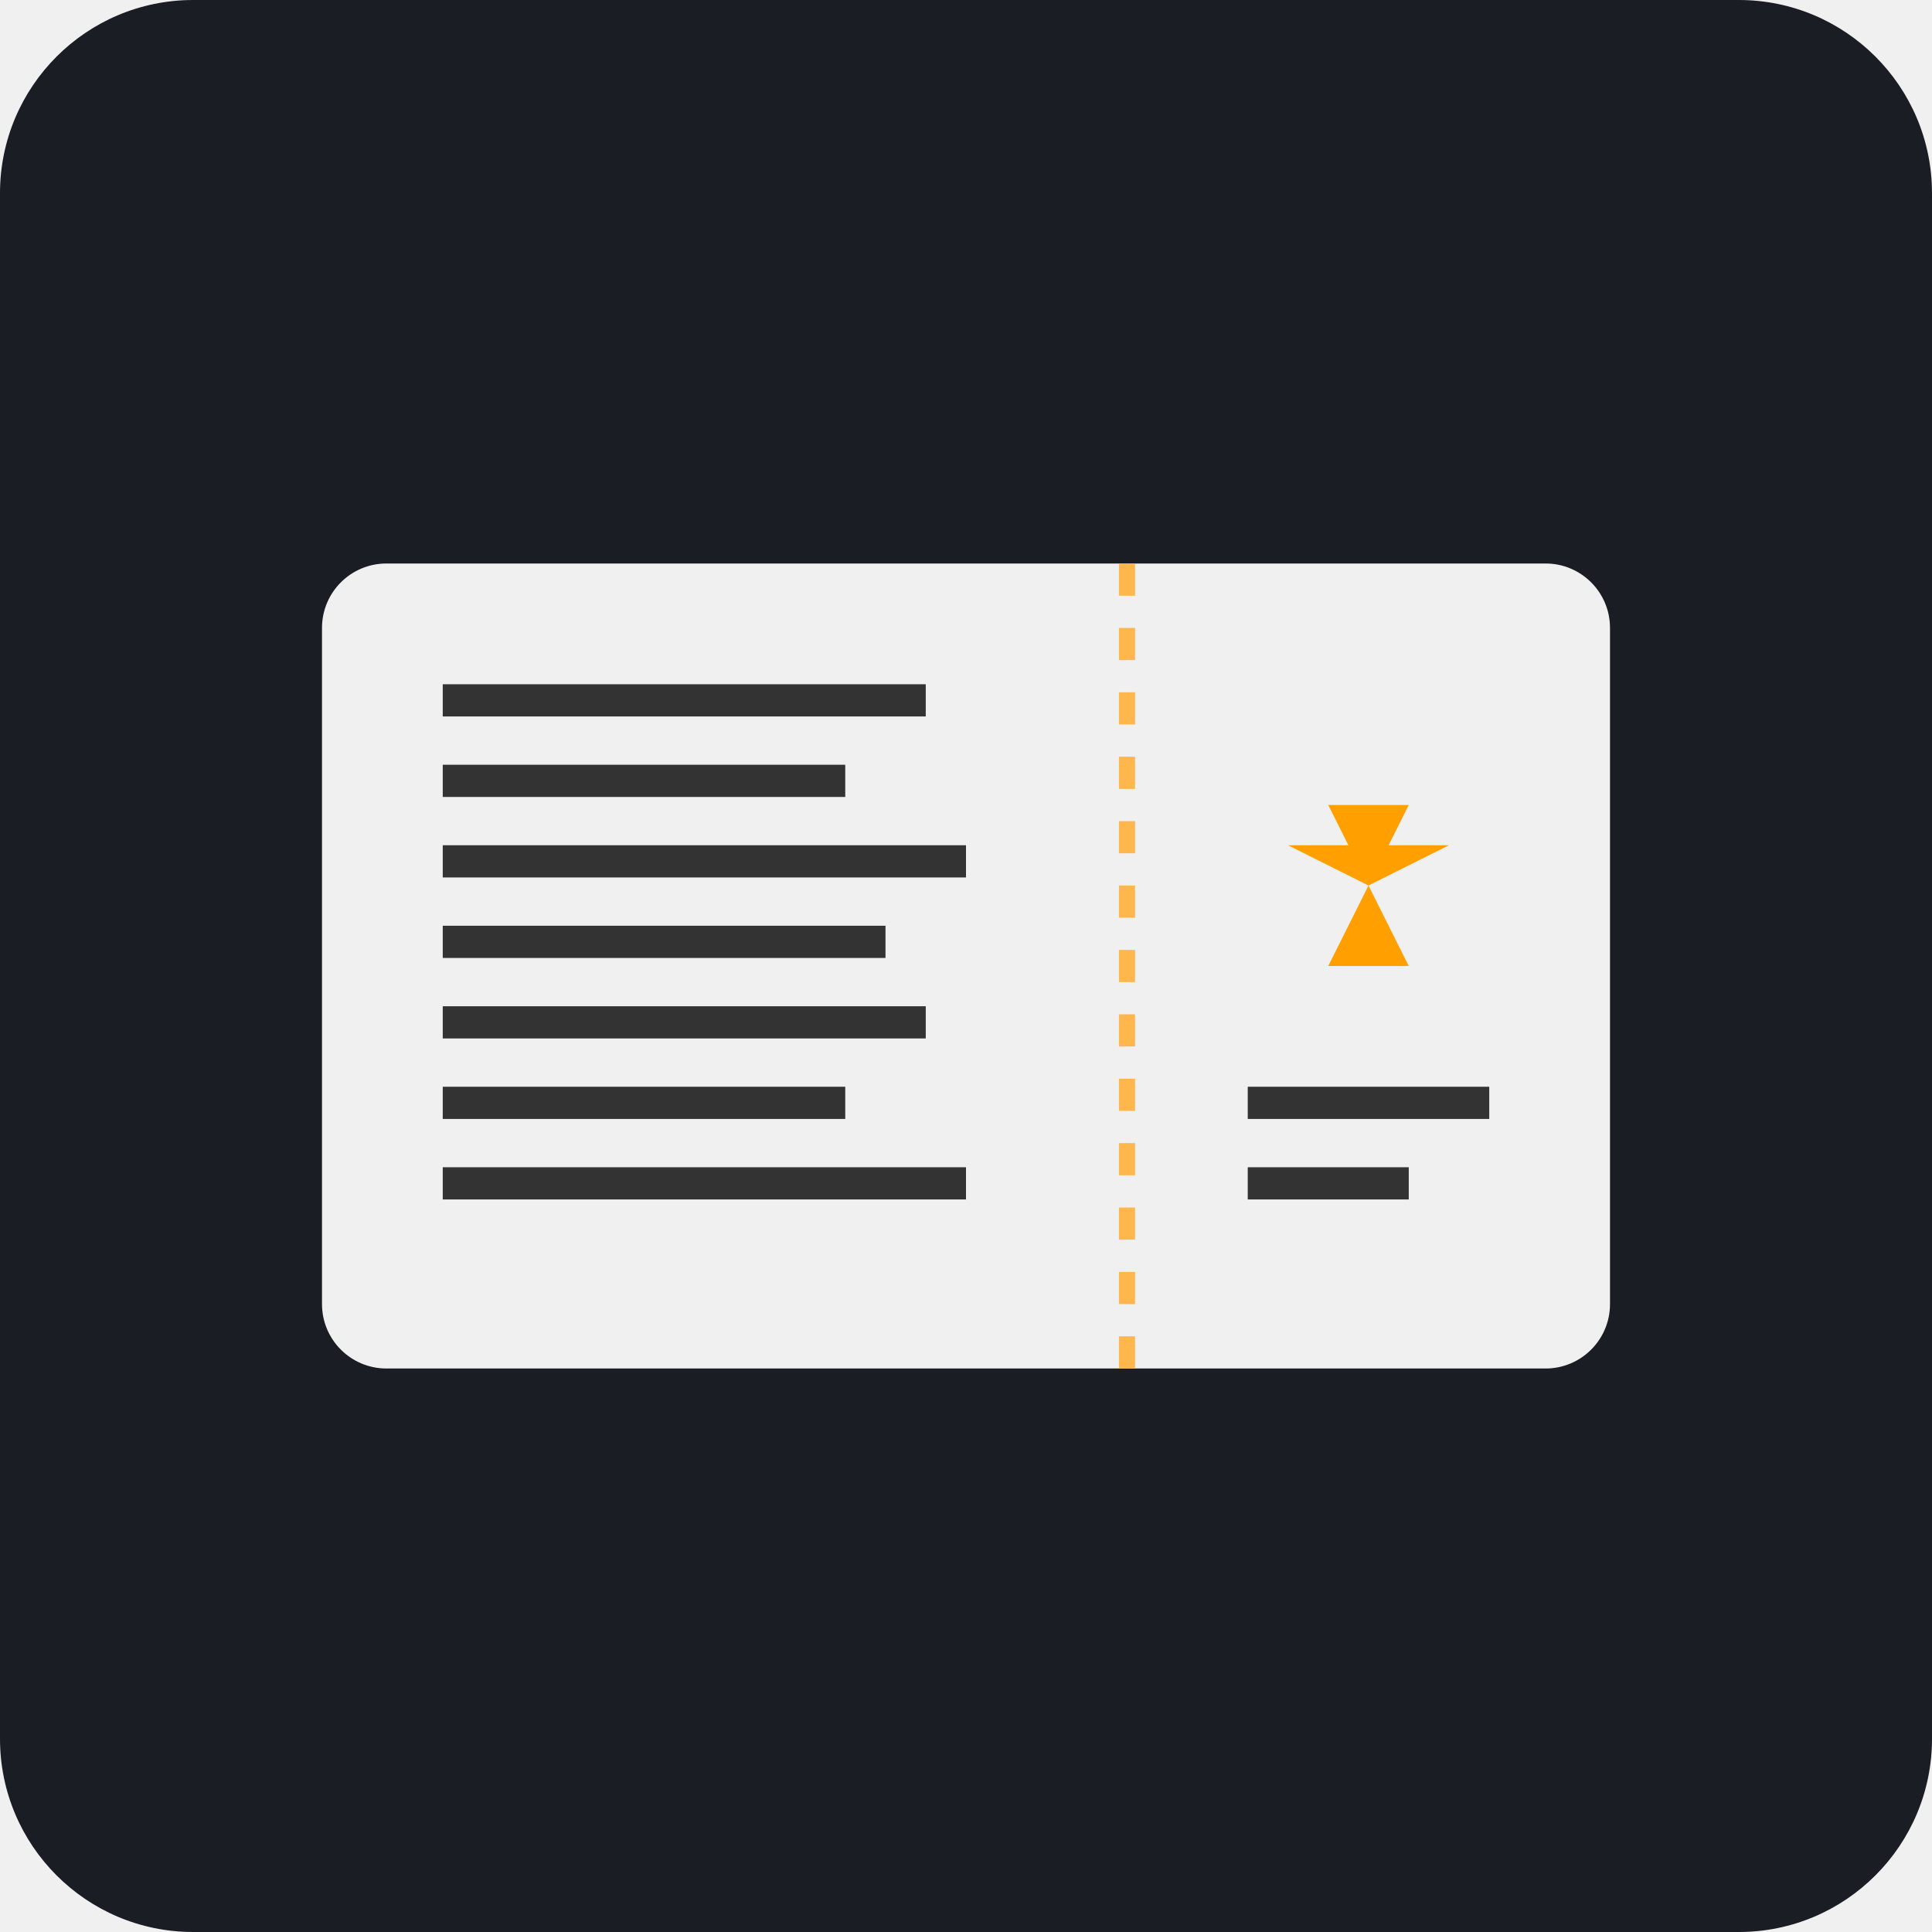
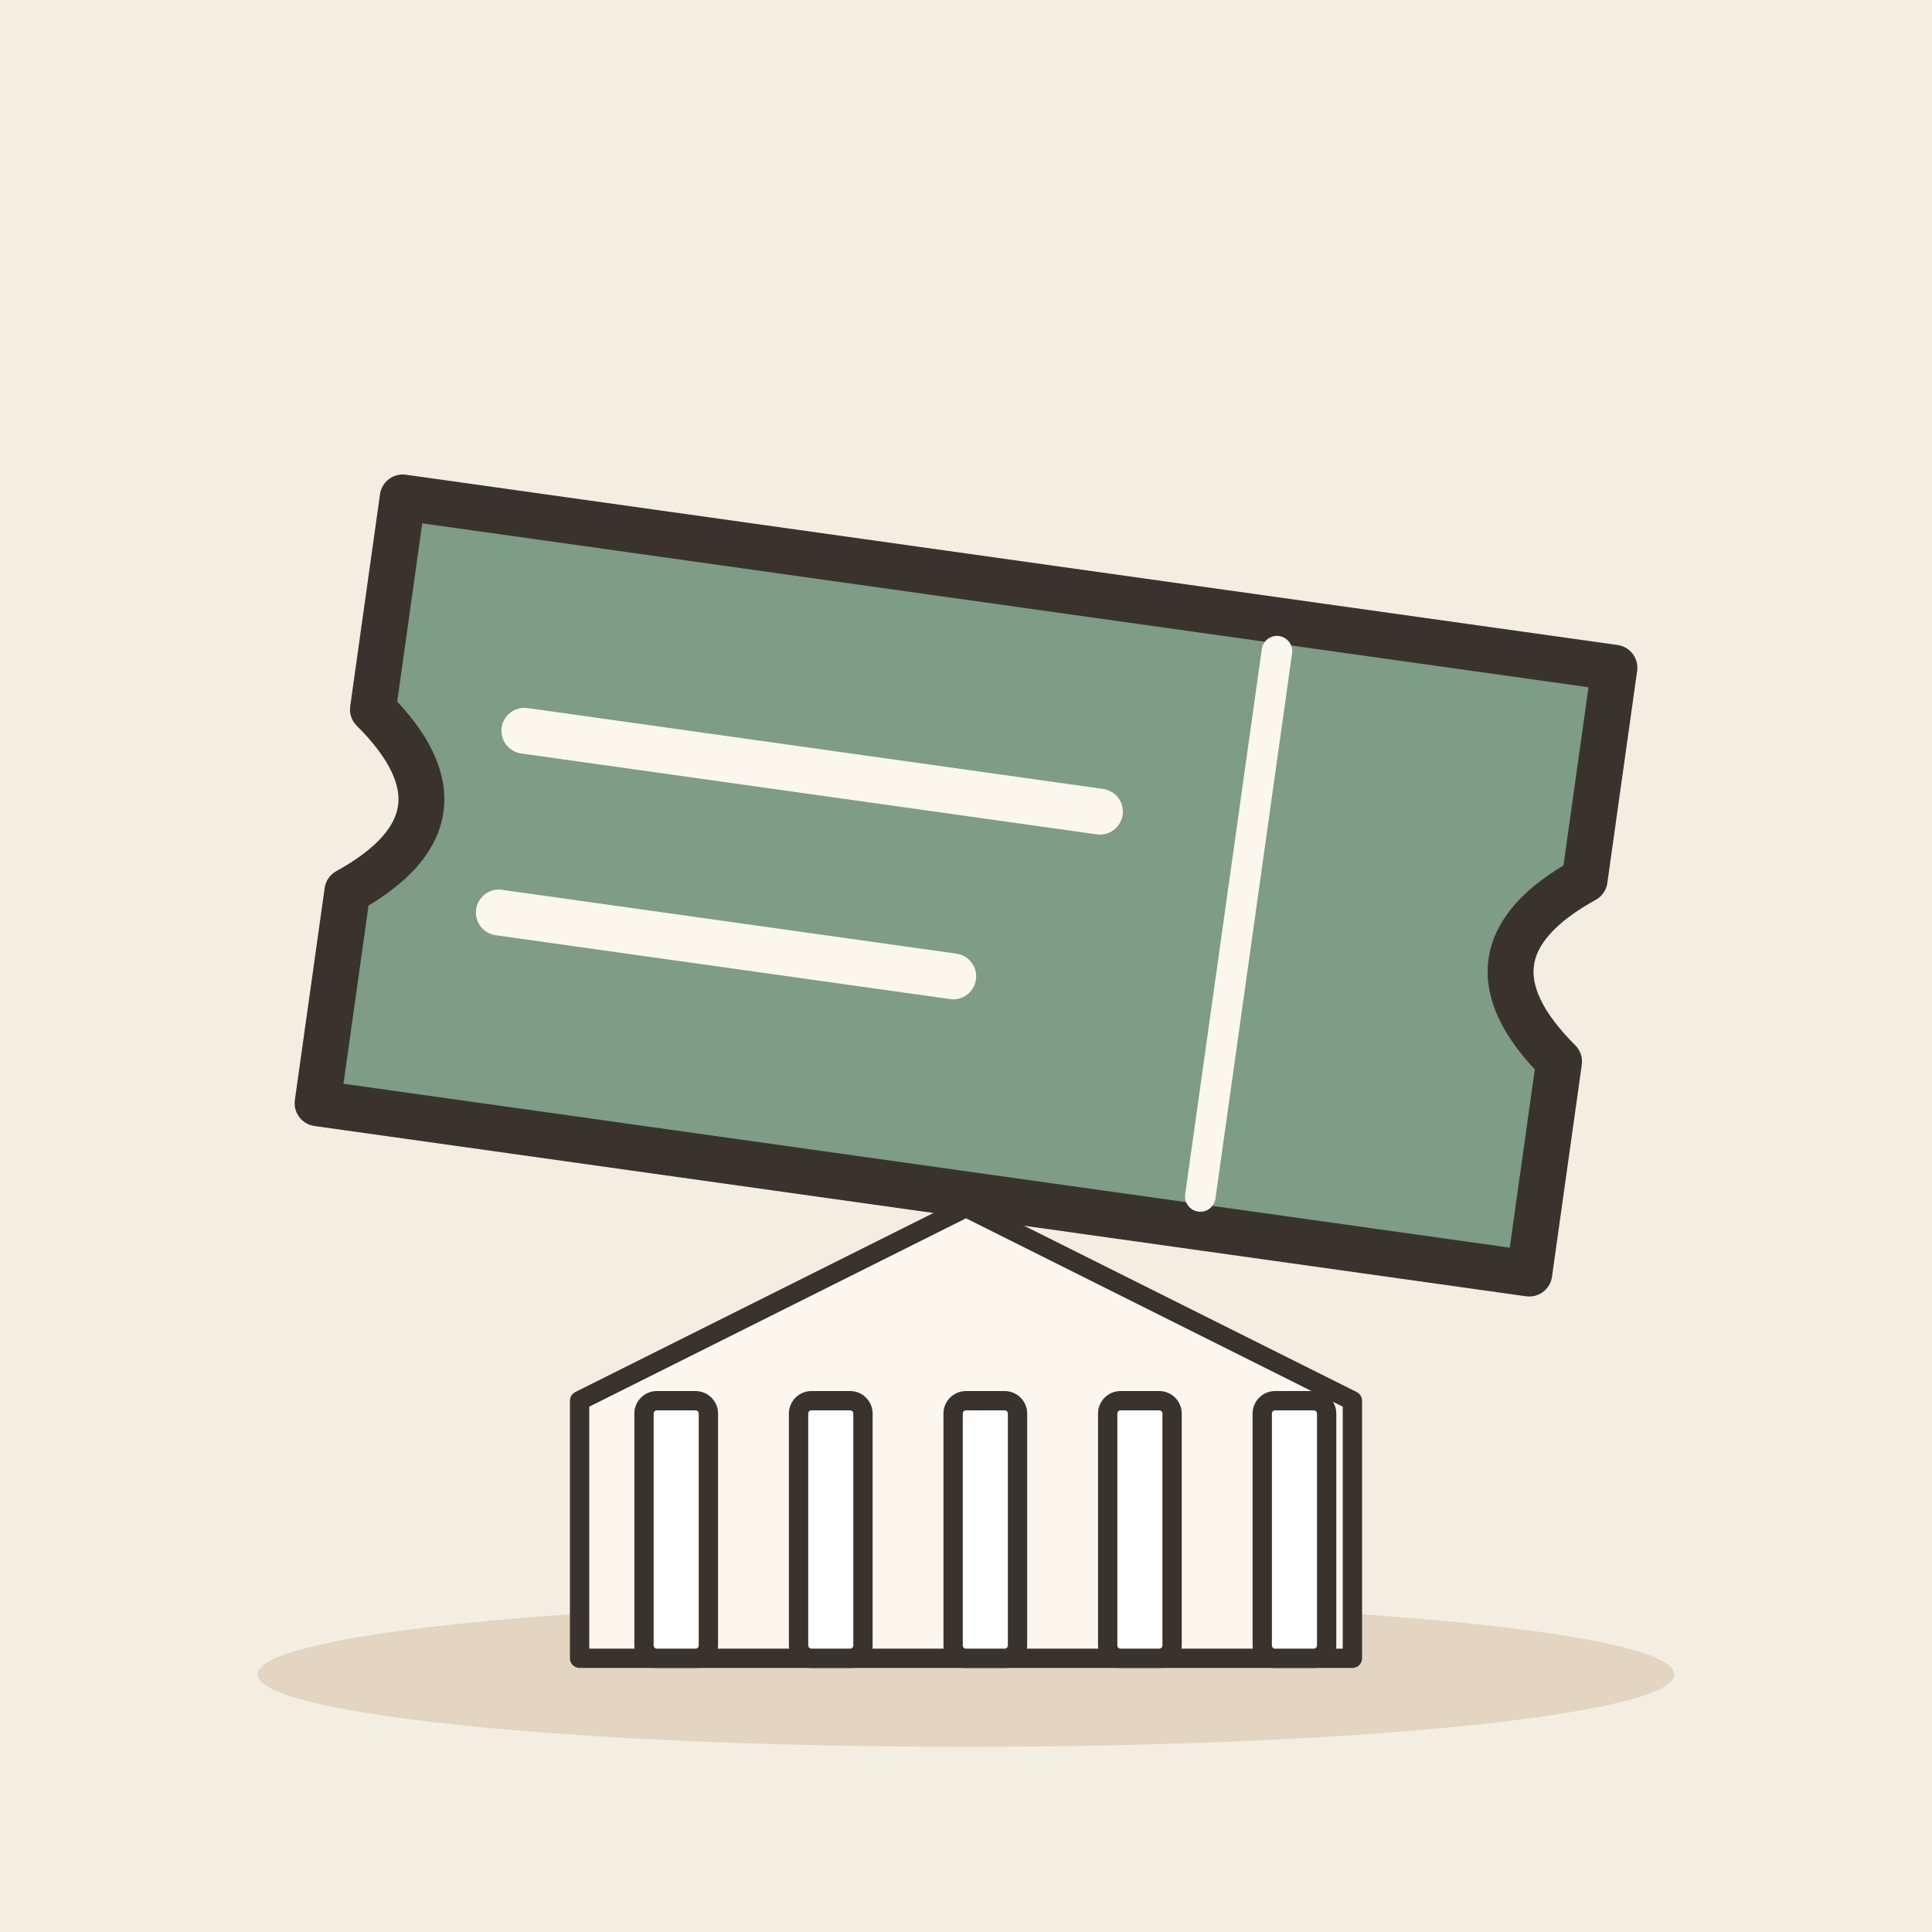
- <svg xmlns="http://www.w3.org/2000/svg" viewBox="0 0 240 240">
-   <rect width="240" height="240" rx="24" fill="#1A1D24" />
-   <rect x="40" y="70" width="160" height="100" rx="8" fill="#F0F0F0" />
-   <line x1="140" y1="70" x2="140" y2="170" stroke="#FFB74D" stroke-width="2" stroke-dasharray="4 4" />
-   <rect x="55" y="85" width="60" height="4" fill="#333333" />
-   <rect x="55" y="95" width="50" height="4" fill="#333333" />
-   <rect x="55" y="105" width="65" height="4" fill="#333333" />
-   <rect x="55" y="115" width="55" height="4" fill="#333333" />
-   <rect x="55" y="125" width="60" height="4" fill="#333333" />
-   <rect x="55" y="135" width="50" height="4" fill="#333333" />
-   <rect x="55" y="145" width="65" height="4" fill="#333333" />
-   <path d="M170 110 L175 120 L165 120 L170 110 Z" fill="#FFA000" />
-   <path d="M170 110 L165 100 L175 100 L170 110 Z" fill="#FFA000" />
-   <path d="M170 110 L160 105 L180 105 L170 110 Z" fill="#FFA000" />
-   <rect x="155" y="135" width="30" height="4" fill="#333333" />
-   <rect x="155" y="145" width="20" height="4" fill="#333333" />
+ <svg xmlns="http://www.w3.org/2000/svg" viewBox="0 0 240 240" data-style="editorial">
+   <rect width="240" height="240" fill="#F4EDE2" />
+   <ellipse cx="120" cy="208" rx="88" ry="9" fill="#E3D5C1" />
+   <g transform="translate(120 110) rotate(8) scale(1.9 1.9)">
+     <path d="M-40 -20L40 -20L40 -6Q32 0 40 6L40 20L-40 20L-40 6Q-32 0 -40 -6Z" fill="#7E9C86" stroke="#3A332D" stroke-width="3" stroke-linecap="round" stroke-linejoin="round" />
+     <path d="M18 -18L18 18" stroke="#FBF6EE" stroke-width="2" stroke-linecap="round" fill="none" />
+     <path d="M-30 -6L8 -6" stroke="#FBF6EE" stroke-width="3" stroke-linecap="round" fill="none" />
+     <path d="M-30 6L0 6" stroke="#FBF6EE" stroke-width="3" stroke-linecap="round" fill="none" />
+   </g>
+   <g transform="translate(120 206) scale(0.8 0.8)">
+     <path d="M-60 0L-60 -40L0 -70L60 -40L60 0Z" fill="#FBF6EE" stroke="#3A332D" stroke-width="3" stroke-linecap="round" stroke-linejoin="round" />
+     <rect x="-50" y="-40" width="10" height="40" rx="2" fill="#FFFFFF" stroke="#3A332D" stroke-width="3" stroke-linecap="round" stroke-linejoin="round" />
+     <rect x="-26" y="-40" width="10" height="40" rx="2" fill="#FFFFFF" stroke="#3A332D" stroke-width="3" stroke-linecap="round" stroke-linejoin="round" />
+     <rect x="-2" y="-40" width="10" height="40" rx="2" fill="#FFFFFF" stroke="#3A332D" stroke-width="3" stroke-linecap="round" stroke-linejoin="round" />
+     <rect x="22" y="-40" width="10" height="40" rx="2" fill="#FFFFFF" stroke="#3A332D" stroke-width="3" stroke-linecap="round" stroke-linejoin="round" />
+     <rect x="46" y="-40" width="10" height="40" rx="2" fill="#FFFFFF" stroke="#3A332D" stroke-width="3" stroke-linecap="round" stroke-linejoin="round" />
+   </g>
</svg>
